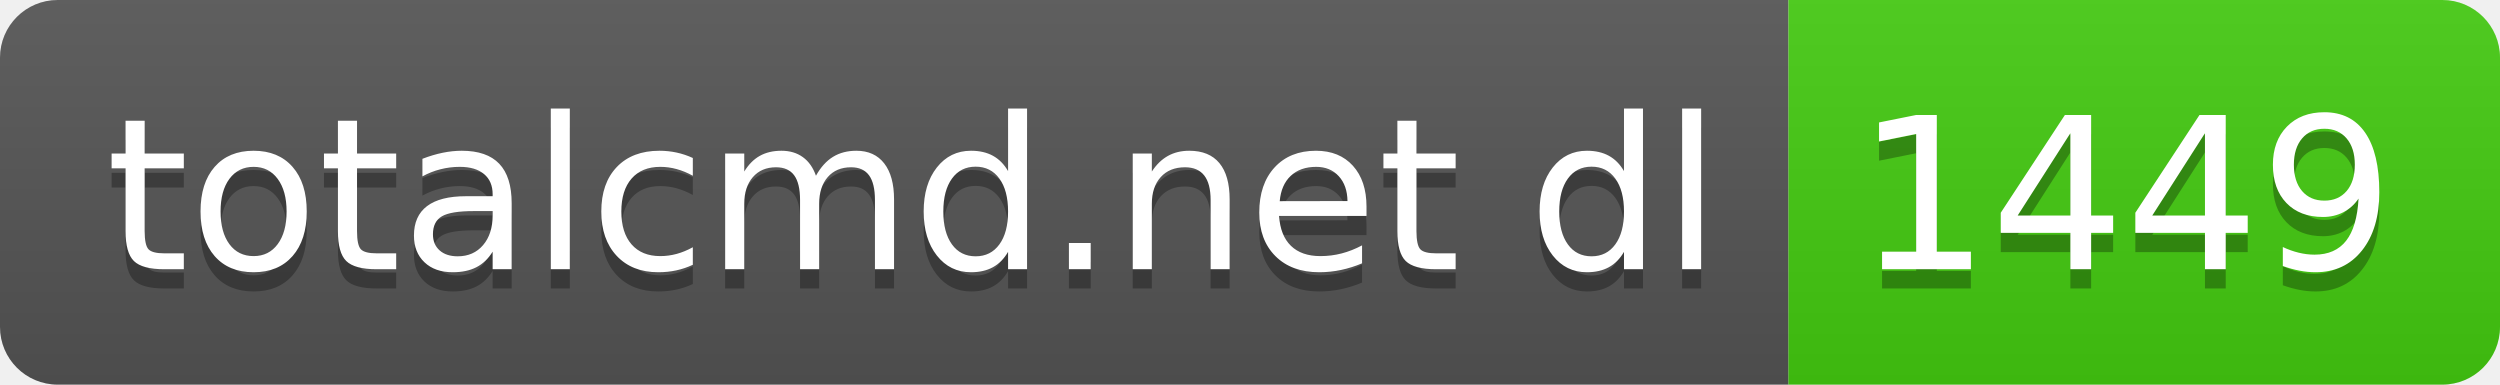
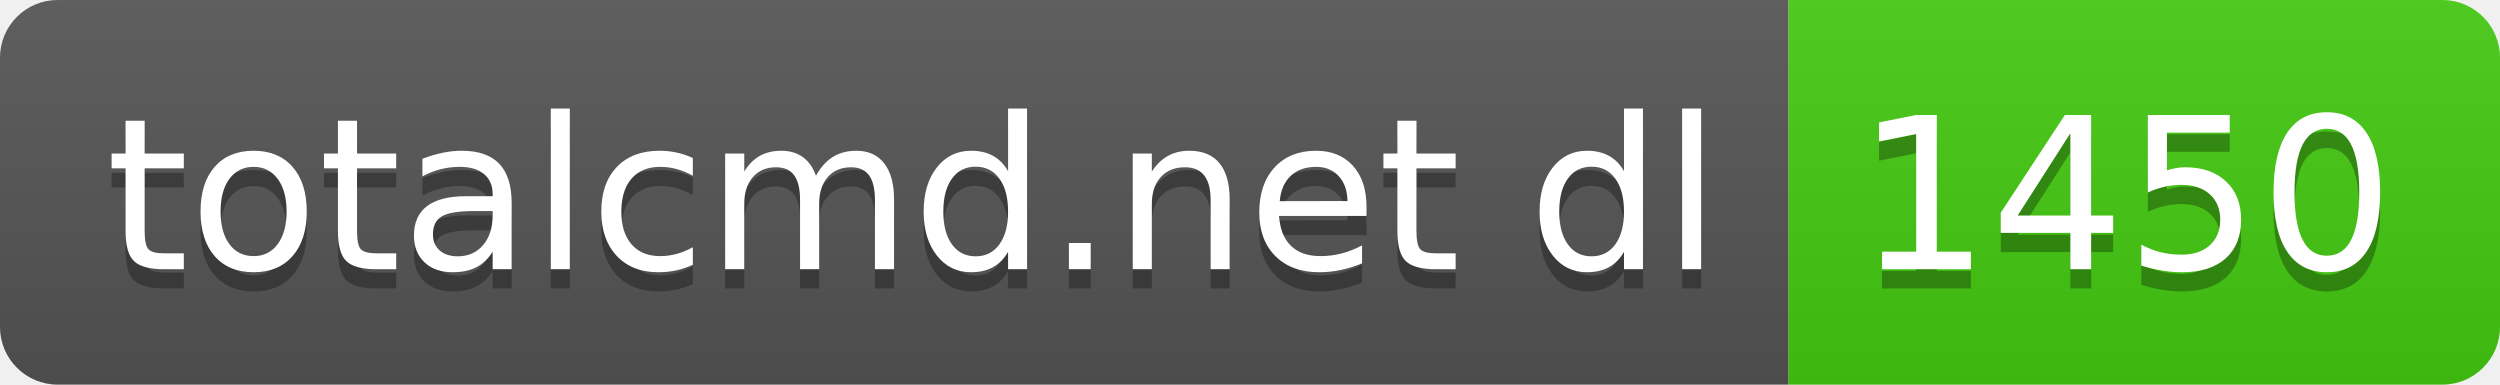
- <svg xmlns="http://www.w3.org/2000/svg" width="130" height="20" role="img" aria-label="totalcmd.net dl: 1449">
+ <svg xmlns="http://www.w3.org/2000/svg" width="130" height="20" role="img" aria-label="totalcmd.net dl: 1450">
  <linearGradient id="s" x2="0" y2="100%">
    <stop offset="0" stop-color="#bbb" stop-opacity=".1" />
    <stop offset="1" stop-opacity=".1" />
  </linearGradient>
  <clipPath id="r">
    <rect width="130" height="20" rx="3" fill="#fff" />
  </clipPath>
  <g clip-path="url(#r)">
    <rect width="93" height="20" fill="#555" />
    <rect x="93" width="37" height="20" fill="#4c1" />
    <rect width="130" height="20" fill="url(#s)" />
  </g>
  <g fill="#fff" text-anchor="middle" font-family="Verdana,Geneva,DejaVu Sans,sans-serif" text-rendering="geometricPrecision" font-size="110">
    <text aria-hidden="true" x="475" y="150" fill="#010101" fill-opacity=".3" transform="scale(.1)" textLength="830">totalcmd.net dl</text>
    <text x="475" y="140" transform="scale(.1)" fill="#fff" textLength="830">totalcmd.net dl</text>
-     <text aria-hidden="true" x="1105" y="150" fill="#010101" fill-opacity=".3" transform="scale(.1)" textLength="270">1449</text>
-     <text x="1105" y="140" transform="scale(.1)" fill="#fff" textLength="270">1449</text>
+     <text aria-hidden="true" x="1105" y="150" fill="#010101" fill-opacity=".3" transform="scale(.1)" textLength="270">1450</text>
+     <text x="1105" y="140" transform="scale(.1)" fill="#fff" textLength="270">1450</text>
  </g>
</svg>
